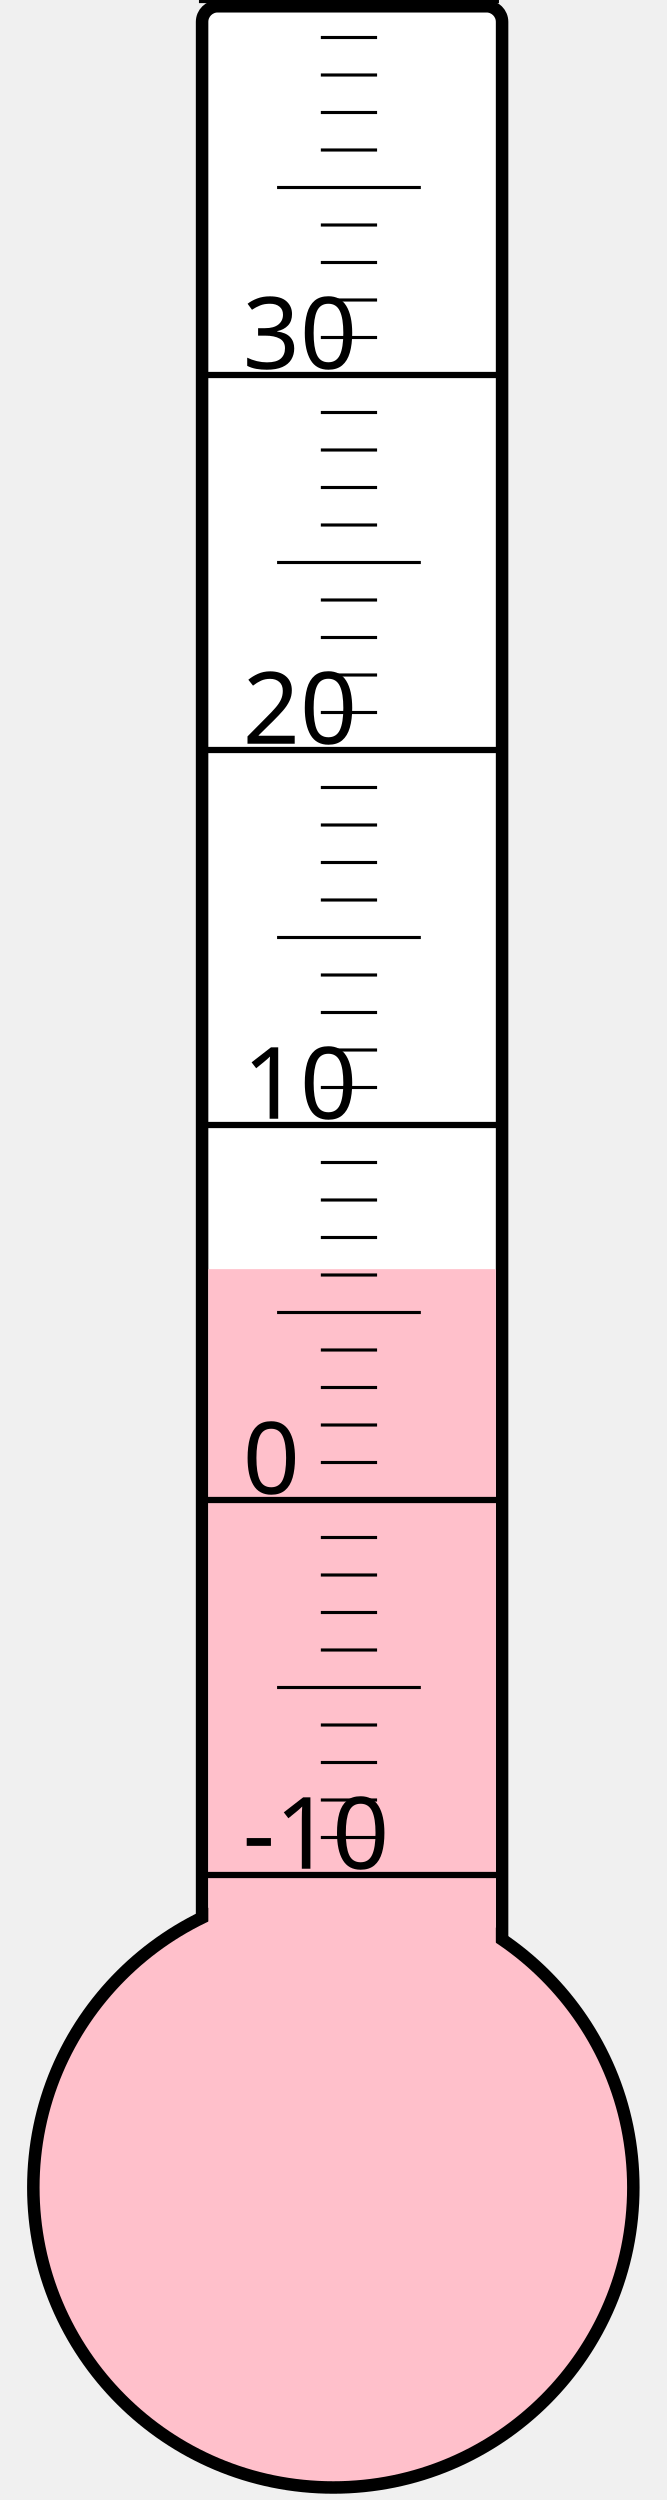
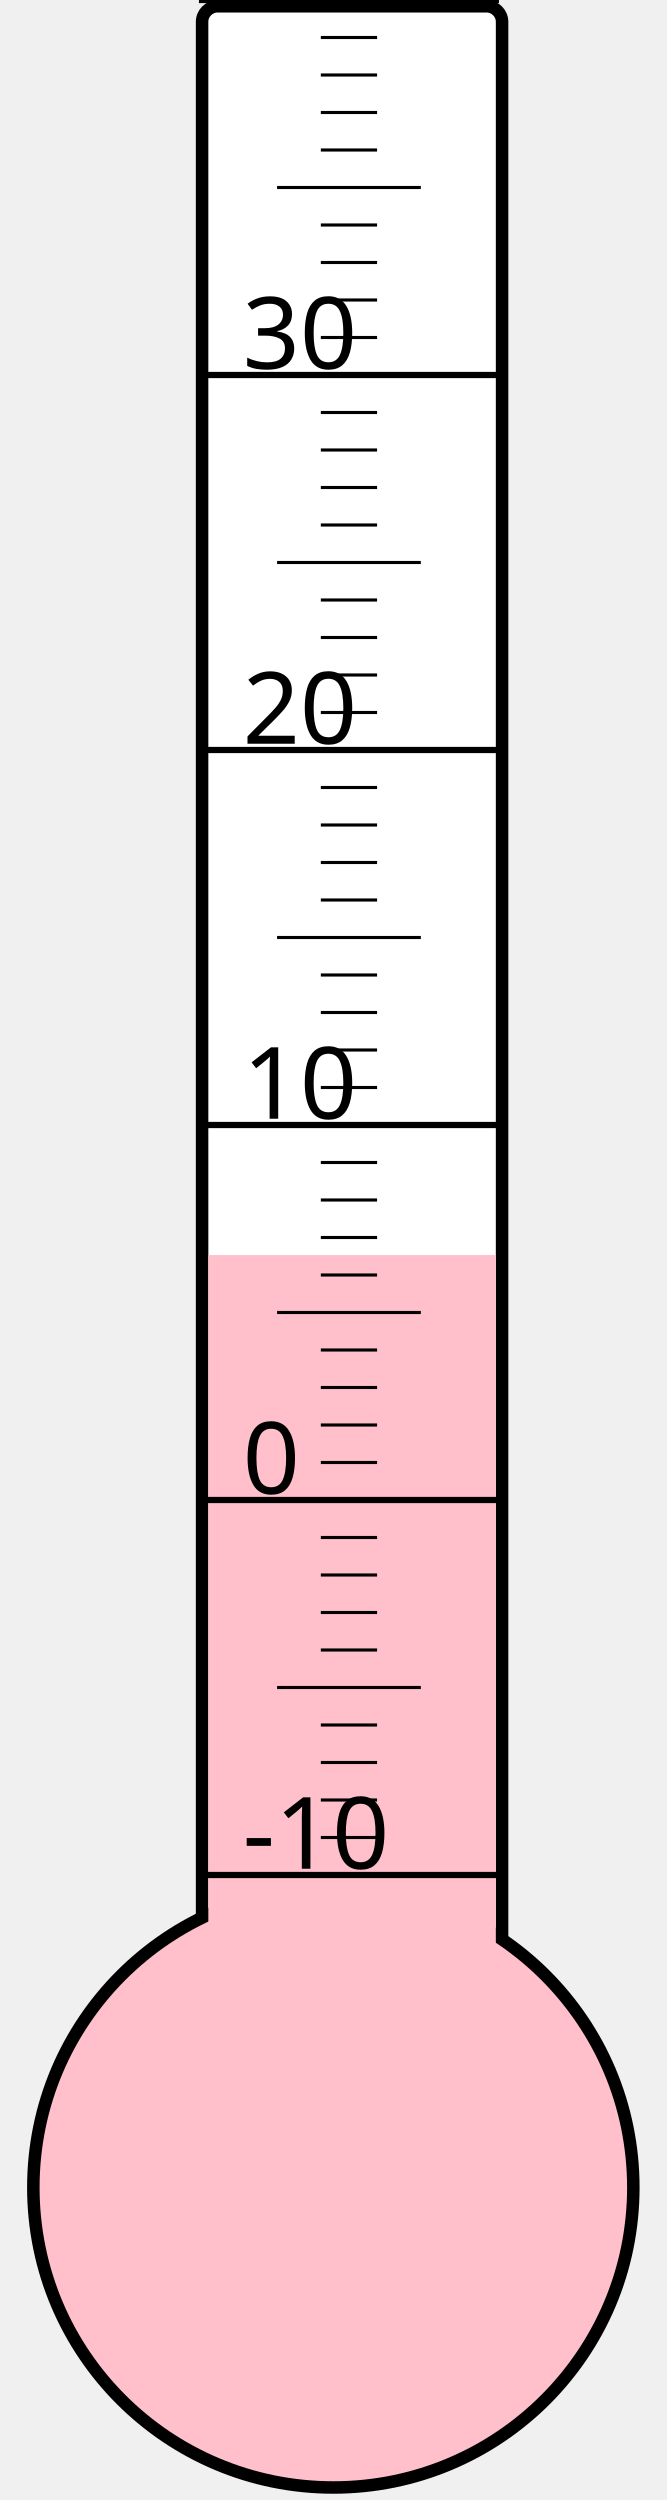
<svg xmlns="http://www.w3.org/2000/svg" width="40px" height="150px" viewBox="0 0 200 800">
  <rect width="200" height="800" x="0" y="0" style="fill: #ffffeb; fill-opacity: 0;" />
  <rect width="96" height="680" x="58" y="2" rx="5" ry="5" style="fill: white; fill-opacity: 1; stroke: black; stroke-width: 4;" />
  <circle cx="100" cy="700" r="96" style="fill: pink; stroke: black; stroke-width: 4;" />
-   <rect width="92" height="293.875" x="60" y="406.125" style="fill: pink; fill-opacity: 1; stroke-width: 0;" />
+   <rect width="92" height="298.375" x="60" y="401.625" style="fill: pink; fill-opacity: 1; stroke-width: 0;" />
  <text x="71" y="598" style="font-family: sans-serif; font-size: 24pt;">-10</text>
  <text x="71" y="478" style="font-family: sans-serif; font-size: 24pt;">0</text>
  <text x="71" y="358" style="font-family: sans-serif; font-size: 24pt;">10</text>
  <text x="71" y="238" style="font-family: sans-serif; font-size: 24pt;">20</text>
  <text x="71" y="118" style="font-family: sans-serif; font-size: 24pt;">30</text>
  <g style="stroke: black;">
    <line x1="57" y1="600" x2="153" y2="600" style="stroke-width: 2;" />
    <line x1="96" y1="588" x2="114" y2="588" style="stroke-width: 1;" />
    <line x1="96" y1="576" x2="114" y2="576" style="stroke-width: 1;" />
    <line x1="96" y1="564" x2="114" y2="564" style="stroke-width: 1;" />
    <line x1="96" y1="552" x2="114" y2="552" style="stroke-width: 1;" />
    <line x1="82" y1="540" x2="128" y2="540" style="stroke-width: 1;" />
    <line x1="96" y1="528" x2="114" y2="528" style="stroke-width: 1;" />
    <line x1="96" y1="516" x2="114" y2="516" style="stroke-width: 1;" />
    <line x1="96" y1="504" x2="114" y2="504" style="stroke-width: 1;" />
    <line x1="96" y1="492" x2="114" y2="492" style="stroke-width: 1;" />
    <line x1="57" y1="480" x2="153" y2="480" style="stroke-width: 2;" />
    <line x1="96" y1="468" x2="114" y2="468" style="stroke-width: 1;" />
    <line x1="96" y1="456" x2="114" y2="456" style="stroke-width: 1;" />
    <line x1="96" y1="444" x2="114" y2="444" style="stroke-width: 1;" />
    <line x1="96" y1="432" x2="114" y2="432" style="stroke-width: 1;" />
    <line x1="82" y1="420" x2="128" y2="420" style="stroke-width: 1;" />
    <line x1="96" y1="408" x2="114" y2="408" style="stroke-width: 1;" />
    <line x1="96" y1="396" x2="114" y2="396" style="stroke-width: 1;" />
    <line x1="96" y1="384" x2="114" y2="384" style="stroke-width: 1;" />
    <line x1="96" y1="372" x2="114" y2="372" style="stroke-width: 1;" />
    <line x1="57" y1="360" x2="153" y2="360" style="stroke-width: 2;" />
    <line x1="96" y1="348" x2="114" y2="348" style="stroke-width: 1;" />
    <line x1="96" y1="336" x2="114" y2="336" style="stroke-width: 1;" />
    <line x1="96" y1="324" x2="114" y2="324" style="stroke-width: 1;" />
    <line x1="96" y1="312" x2="114" y2="312" style="stroke-width: 1;" />
    <line x1="82" y1="300" x2="128" y2="300" style="stroke-width: 1;" />
    <line x1="96" y1="288" x2="114" y2="288" style="stroke-width: 1;" />
    <line x1="96" y1="276" x2="114" y2="276" style="stroke-width: 1;" />
    <line x1="96" y1="264" x2="114" y2="264" style="stroke-width: 1;" />
    <line x1="96" y1="252" x2="114" y2="252" style="stroke-width: 1;" />
    <line x1="57" y1="240" x2="153" y2="240" style="stroke-width: 2;" />
    <line x1="96" y1="228" x2="114" y2="228" style="stroke-width: 1;" />
    <line x1="96" y1="216" x2="114" y2="216" style="stroke-width: 1;" />
    <line x1="96" y1="204" x2="114" y2="204" style="stroke-width: 1;" />
    <line x1="96" y1="192" x2="114" y2="192" style="stroke-width: 1;" />
    <line x1="82" y1="180" x2="128" y2="180" style="stroke-width: 1;" />
    <line x1="96" y1="168" x2="114" y2="168" style="stroke-width: 1;" />
    <line x1="96" y1="156" x2="114" y2="156" style="stroke-width: 1;" />
    <line x1="96" y1="144" x2="114" y2="144" style="stroke-width: 1;" />
    <line x1="96" y1="132" x2="114" y2="132" style="stroke-width: 1;" />
    <line x1="57" y1="120" x2="153" y2="120" style="stroke-width: 2;" />
    <line x1="96" y1="108" x2="114" y2="108" style="stroke-width: 1;" />
    <line x1="96" y1="96" x2="114" y2="96" style="stroke-width: 1;" />
    <line x1="96" y1="84" x2="114" y2="84" style="stroke-width: 1;" />
    <line x1="96" y1="72" x2="114" y2="72" style="stroke-width: 1;" />
    <line x1="82" y1="60" x2="128" y2="60" style="stroke-width: 1;" />
    <line x1="96" y1="48" x2="114" y2="48" style="stroke-width: 1;" />
    <line x1="96" y1="36" x2="114" y2="36" style="stroke-width: 1;" />
    <line x1="96" y1="24" x2="114" y2="24" style="stroke-width: 1;" />
    <line x1="96" y1="12" x2="114" y2="12" style="stroke-width: 1;" />
    <line x1="57" y1="0" x2="153" y2="0" style="stroke-width: 2;" />
  </g>
</svg>
